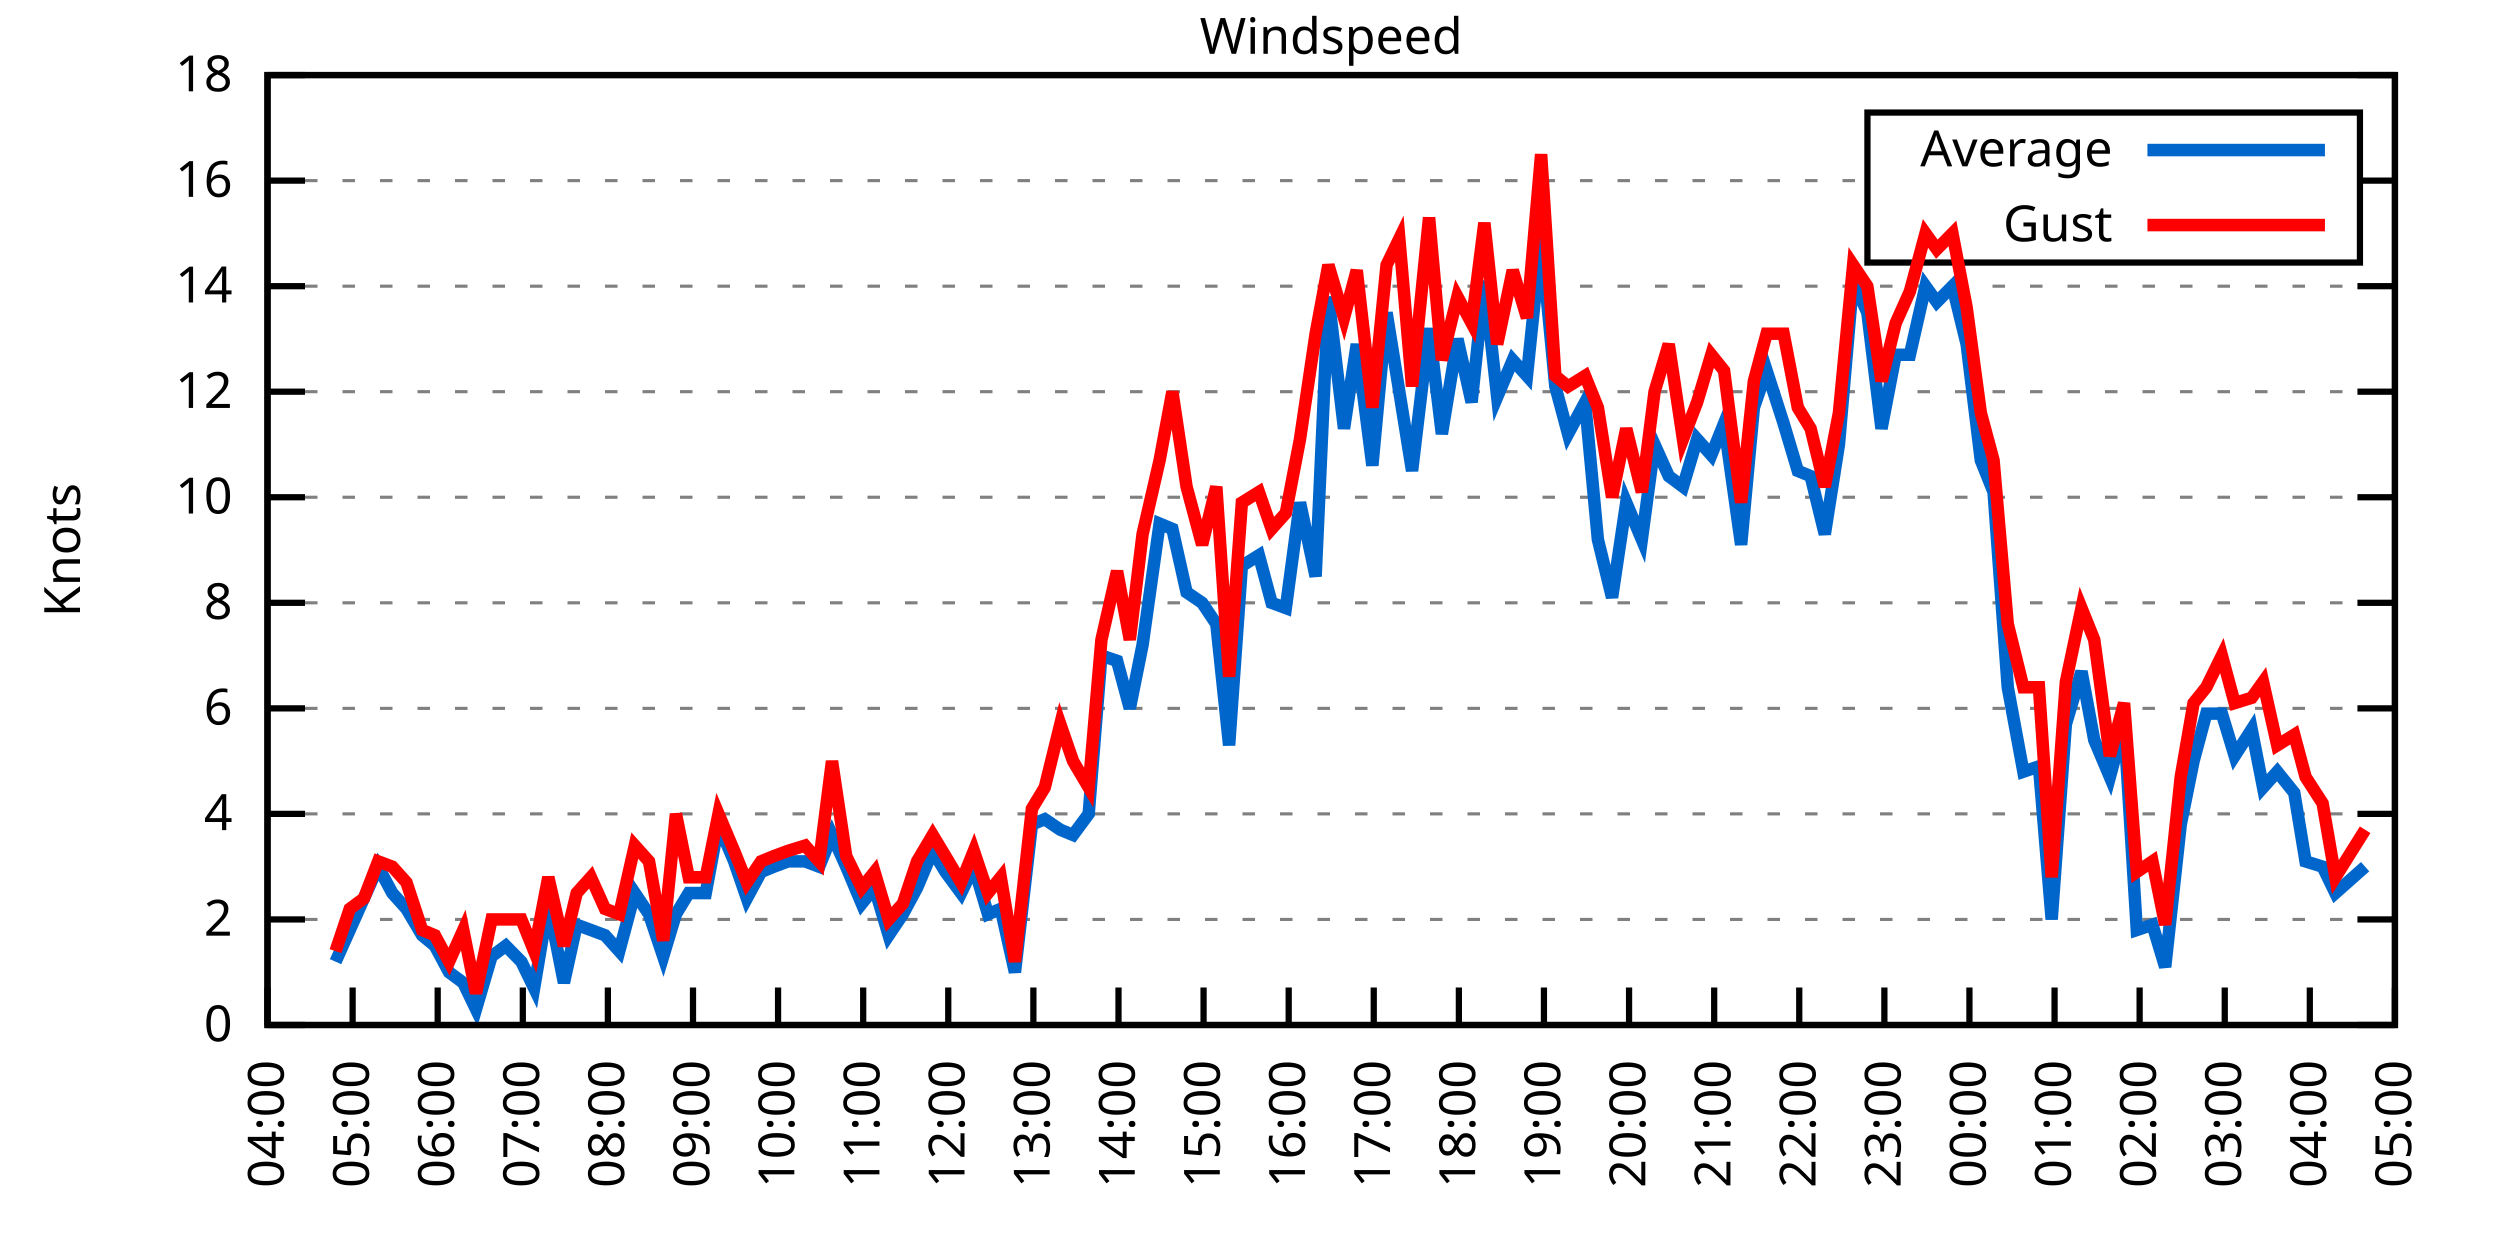
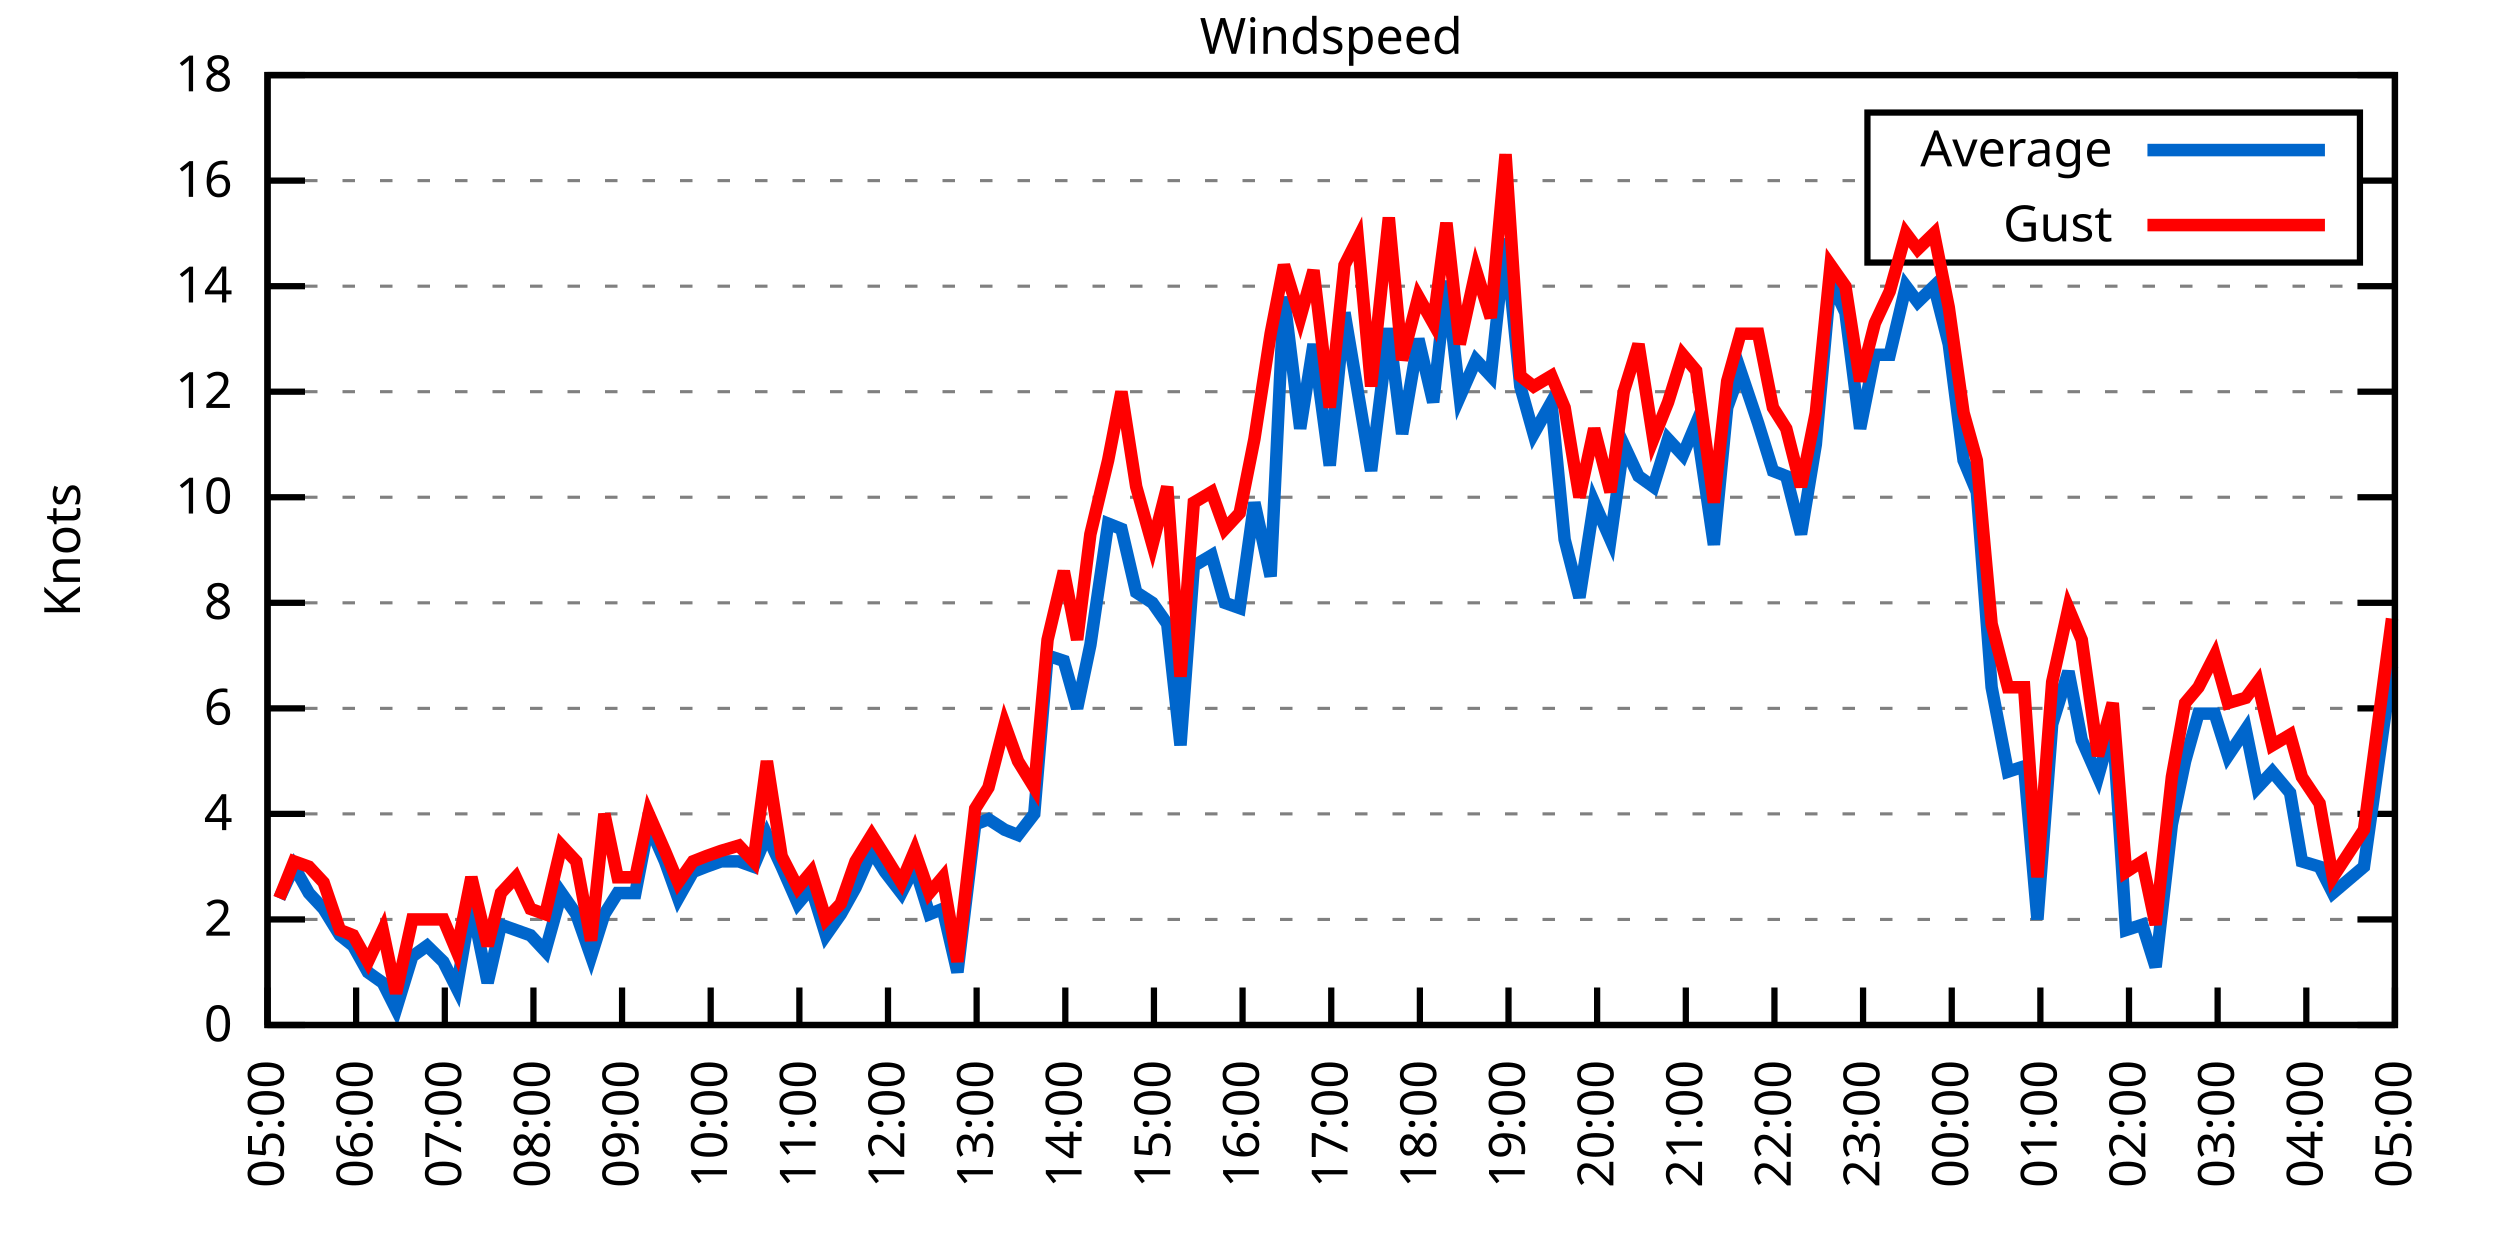
<svg xmlns="http://www.w3.org/2000/svg" xmlns:xlink="http://www.w3.org/1999/xlink" width="400" height="200" viewBox="0 0 400 200">
  <g id="gnuplot_canvas">
    <rect x="0" y="0" width="400" height="200" fill="none" />
    <defs>
      <circle id="gpDot" r="0.5" stroke-width="0.5" stroke="currentColor" />
      <path id="gpPt0" stroke-width="0.333" stroke="currentColor" d="M-1,0 h2 M0,-1 v2" />
      <path id="gpPt1" stroke-width="0.333" stroke="currentColor" d="M-1,-1 L1,1 M1,-1 L-1,1" />
      <path id="gpPt2" stroke-width="0.333" stroke="currentColor" d="M-1,0 L1,0 M0,-1 L0,1 M-1,-1 L1,1 M-1,1 L1,-1" />
      <rect id="gpPt3" stroke-width="0.333" stroke="currentColor" x="-1" y="-1" width="2" height="2" />
      <rect id="gpPt4" stroke-width="0.333" stroke="currentColor" fill="currentColor" x="-1" y="-1" width="2" height="2" />
      <circle id="gpPt5" stroke-width="0.333" stroke="currentColor" cx="0" cy="0" r="1" />
      <use xlink:href="#gpPt5" id="gpPt6" fill="currentColor" stroke="none" />
      <path id="gpPt7" stroke-width="0.333" stroke="currentColor" d="M0,-1.33 L-1.33,0.67 L1.33,0.67 z" />
      <use xlink:href="#gpPt7" id="gpPt8" fill="currentColor" stroke="none" />
      <use xlink:href="#gpPt7" id="gpPt9" stroke="currentColor" transform="rotate(180)" />
      <use xlink:href="#gpPt9" id="gpPt10" fill="currentColor" stroke="none" />
      <use xlink:href="#gpPt3" id="gpPt11" stroke="currentColor" transform="rotate(45)" />
      <use xlink:href="#gpPt11" id="gpPt12" fill="currentColor" stroke="none" />
      <path id="gpPt13" stroke-width="0.333" stroke="currentColor" d="M0,1.330 L1.265,0.411 L0.782,-1.067 L-0.782,-1.076 L-1.265,0.411 z" />
      <use xlink:href="#gpPt13" id="gpPt14" fill="currentColor" stroke="none" />
      <filter id="textbox" filterUnits="objectBoundingBox" x="0" y="0" height="1" width="1">
        <feFlood flood-color="white" flood-opacity="1" result="bgnd" />
        <feComposite in="SourceGraphic" in2="bgnd" operator="atop" />
      </filter>
      <filter id="greybox" filterUnits="objectBoundingBox" x="0" y="0" height="1" width="1">
        <feFlood flood-color="lightgrey" flood-opacity="1" result="grey" />
        <feComposite in="SourceGraphic" in2="grey" operator="atop" />
      </filter>
    </defs>
    <g fill="none" color="white" stroke="currentColor" stroke-width="1.00" stroke-linecap="butt" stroke-linejoin="miter">
</g>
    <g fill="none" color="black" stroke="currentColor" stroke-width="1.00" stroke-linecap="butt" stroke-linejoin="miter">
      <g stroke="none" shape-rendering="crispEdges">
        <polygon fill="rgb(255, 255, 255)" points="42.80,164.00 383.18,164.00 383.18,12.02 42.80,12.02 " />
      </g>
    </g>
    <g fill="none" color="black" stroke="currentColor" stroke-width="1.00" stroke-linecap="butt" stroke-linejoin="miter">
</g>
    <g fill="none" color="black" stroke="black" stroke-width="0.50" stroke-linecap="butt" stroke-linejoin="miter">
</g>
    <g fill="none" color="gray" stroke="currentColor" stroke-width="0.50" stroke-linecap="butt" stroke-linejoin="miter">
      <path stroke="gray" stroke-dasharray="2,4" class="gridline" d="M42.80,164.00 L383.19,164.00  " />
    </g>
    <g fill="none" color="gray" stroke="gray" stroke-width="1.00" stroke-linecap="butt" stroke-linejoin="miter">
</g>
    <g fill="none" color="black" stroke="currentColor" stroke-width="1.00" stroke-linecap="butt" stroke-linejoin="miter">
      <path stroke="black" d="M42.80,164.00 L48.80,164.00 M383.19,164.00 L377.19,164.00  " />
      <g transform="translate(37.20,166.60)" stroke="none" fill="black" font-family="Sans" font-size="8.00" text-anchor="end">
        <text>
          <tspan font-family="Sans"> 0</tspan>
        </text>
      </g>
    </g>
    <g fill="none" color="black" stroke="currentColor" stroke-width="1.00" stroke-linecap="butt" stroke-linejoin="miter">
</g>
    <g fill="none" color="black" stroke="black" stroke-width="0.50" stroke-linecap="butt" stroke-linejoin="miter">
</g>
    <g fill="none" color="gray" stroke="currentColor" stroke-width="0.50" stroke-linecap="butt" stroke-linejoin="miter">
      <path stroke="gray" stroke-dasharray="2,4" class="gridline" d="M42.80,147.11 L383.19,147.11  " />
    </g>
    <g fill="none" color="gray" stroke="gray" stroke-width="1.00" stroke-linecap="butt" stroke-linejoin="miter">
</g>
    <g fill="none" color="black" stroke="currentColor" stroke-width="1.00" stroke-linecap="butt" stroke-linejoin="miter">
      <path stroke="black" d="M42.80,147.11 L48.80,147.11 M383.19,147.11 L377.19,147.11  " />
      <g transform="translate(37.20,149.71)" stroke="none" fill="black" font-family="Sans" font-size="8.00" text-anchor="end">
        <text>
          <tspan font-family="Sans"> 2</tspan>
        </text>
      </g>
    </g>
    <g fill="none" color="black" stroke="currentColor" stroke-width="1.00" stroke-linecap="butt" stroke-linejoin="miter">
</g>
    <g fill="none" color="black" stroke="black" stroke-width="0.50" stroke-linecap="butt" stroke-linejoin="miter">
</g>
    <g fill="none" color="gray" stroke="currentColor" stroke-width="0.50" stroke-linecap="butt" stroke-linejoin="miter">
      <path stroke="gray" stroke-dasharray="2,4" class="gridline" d="M42.80,130.22 L383.19,130.22  " />
    </g>
    <g fill="none" color="gray" stroke="gray" stroke-width="1.00" stroke-linecap="butt" stroke-linejoin="miter">
</g>
    <g fill="none" color="black" stroke="currentColor" stroke-width="1.00" stroke-linecap="butt" stroke-linejoin="miter">
      <path stroke="black" d="M42.80,130.22 L48.80,130.22 M383.19,130.22 L377.19,130.22  " />
      <g transform="translate(37.20,132.82)" stroke="none" fill="black" font-family="Sans" font-size="8.00" text-anchor="end">
        <text>
          <tspan font-family="Sans"> 4</tspan>
        </text>
      </g>
    </g>
    <g fill="none" color="black" stroke="currentColor" stroke-width="1.00" stroke-linecap="butt" stroke-linejoin="miter">
</g>
    <g fill="none" color="black" stroke="black" stroke-width="0.50" stroke-linecap="butt" stroke-linejoin="miter">
</g>
    <g fill="none" color="gray" stroke="currentColor" stroke-width="0.50" stroke-linecap="butt" stroke-linejoin="miter">
      <path stroke="gray" stroke-dasharray="2,4" class="gridline" d="M42.80,113.34 L383.19,113.34  " />
    </g>
    <g fill="none" color="gray" stroke="gray" stroke-width="1.00" stroke-linecap="butt" stroke-linejoin="miter">
</g>
    <g fill="none" color="black" stroke="currentColor" stroke-width="1.00" stroke-linecap="butt" stroke-linejoin="miter">
      <path stroke="black" d="M42.80,113.34 L48.80,113.34 M383.19,113.34 L377.19,113.34  " />
      <g transform="translate(37.20,115.94)" stroke="none" fill="black" font-family="Sans" font-size="8.00" text-anchor="end">
        <text>
          <tspan font-family="Sans"> 6</tspan>
        </text>
      </g>
    </g>
    <g fill="none" color="black" stroke="currentColor" stroke-width="1.00" stroke-linecap="butt" stroke-linejoin="miter">
</g>
    <g fill="none" color="black" stroke="black" stroke-width="0.50" stroke-linecap="butt" stroke-linejoin="miter">
</g>
    <g fill="none" color="gray" stroke="currentColor" stroke-width="0.50" stroke-linecap="butt" stroke-linejoin="miter">
      <path stroke="gray" stroke-dasharray="2,4" class="gridline" d="M42.80,96.45 L383.19,96.45  " />
    </g>
    <g fill="none" color="gray" stroke="gray" stroke-width="1.00" stroke-linecap="butt" stroke-linejoin="miter">
</g>
    <g fill="none" color="black" stroke="currentColor" stroke-width="1.00" stroke-linecap="butt" stroke-linejoin="miter">
      <path stroke="black" d="M42.80,96.45 L48.80,96.45 M383.19,96.45 L377.19,96.45  " />
      <g transform="translate(37.20,99.05)" stroke="none" fill="black" font-family="Sans" font-size="8.00" text-anchor="end">
        <text>
          <tspan font-family="Sans"> 8</tspan>
        </text>
      </g>
    </g>
    <g fill="none" color="black" stroke="currentColor" stroke-width="1.00" stroke-linecap="butt" stroke-linejoin="miter">
</g>
    <g fill="none" color="black" stroke="black" stroke-width="0.50" stroke-linecap="butt" stroke-linejoin="miter">
</g>
    <g fill="none" color="gray" stroke="currentColor" stroke-width="0.50" stroke-linecap="butt" stroke-linejoin="miter">
      <path stroke="gray" stroke-dasharray="2,4" class="gridline" d="M42.80,79.56 L383.19,79.56  " />
    </g>
    <g fill="none" color="gray" stroke="gray" stroke-width="1.00" stroke-linecap="butt" stroke-linejoin="miter">
</g>
    <g fill="none" color="black" stroke="currentColor" stroke-width="1.00" stroke-linecap="butt" stroke-linejoin="miter">
      <path stroke="black" d="M42.80,79.56 L48.80,79.56 M383.19,79.56 L377.19,79.56  " />
      <g transform="translate(37.20,82.16)" stroke="none" fill="black" font-family="Sans" font-size="8.00" text-anchor="end">
        <text>
          <tspan font-family="Sans"> 10</tspan>
        </text>
      </g>
    </g>
    <g fill="none" color="black" stroke="currentColor" stroke-width="1.00" stroke-linecap="butt" stroke-linejoin="miter">
</g>
    <g fill="none" color="black" stroke="black" stroke-width="0.50" stroke-linecap="butt" stroke-linejoin="miter">
</g>
    <g fill="none" color="gray" stroke="currentColor" stroke-width="0.50" stroke-linecap="butt" stroke-linejoin="miter">
      <path stroke="gray" stroke-dasharray="2,4" class="gridline" d="M42.80,62.67 L383.19,62.67  " />
    </g>
    <g fill="none" color="gray" stroke="gray" stroke-width="1.00" stroke-linecap="butt" stroke-linejoin="miter">
</g>
    <g fill="none" color="black" stroke="currentColor" stroke-width="1.00" stroke-linecap="butt" stroke-linejoin="miter">
      <path stroke="black" d="M42.80,62.67 L48.80,62.67 M383.19,62.67 L377.19,62.67  " />
      <g transform="translate(37.20,65.27)" stroke="none" fill="black" font-family="Sans" font-size="8.00" text-anchor="end">
        <text>
          <tspan font-family="Sans"> 12</tspan>
        </text>
      </g>
    </g>
    <g fill="none" color="black" stroke="currentColor" stroke-width="1.00" stroke-linecap="butt" stroke-linejoin="miter">
</g>
    <g fill="none" color="black" stroke="black" stroke-width="0.50" stroke-linecap="butt" stroke-linejoin="miter">
</g>
    <g fill="none" color="gray" stroke="currentColor" stroke-width="0.50" stroke-linecap="butt" stroke-linejoin="miter">
      <path stroke="gray" stroke-dasharray="2,4" class="gridline" d="M42.80,45.79 L383.19,45.79  " />
    </g>
    <g fill="none" color="gray" stroke="gray" stroke-width="1.00" stroke-linecap="butt" stroke-linejoin="miter">
</g>
    <g fill="none" color="black" stroke="currentColor" stroke-width="1.00" stroke-linecap="butt" stroke-linejoin="miter">
      <path stroke="black" d="M42.80,45.79 L48.80,45.79 M383.19,45.79 L377.19,45.79  " />
      <g transform="translate(37.20,48.39)" stroke="none" fill="black" font-family="Sans" font-size="8.00" text-anchor="end">
        <text>
          <tspan font-family="Sans"> 14</tspan>
        </text>
      </g>
    </g>
    <g fill="none" color="black" stroke="currentColor" stroke-width="1.00" stroke-linecap="butt" stroke-linejoin="miter">
</g>
    <g fill="none" color="black" stroke="black" stroke-width="0.50" stroke-linecap="butt" stroke-linejoin="miter">
</g>
    <g fill="none" color="gray" stroke="currentColor" stroke-width="0.50" stroke-linecap="butt" stroke-linejoin="miter">
      <path stroke="gray" stroke-dasharray="2,4" class="gridline" d="M42.80,28.90 L298.79,28.90 M377.59,28.90 L383.19,28.90  " />
    </g>
    <g fill="none" color="gray" stroke="gray" stroke-width="1.00" stroke-linecap="butt" stroke-linejoin="miter">
</g>
    <g fill="none" color="black" stroke="currentColor" stroke-width="1.00" stroke-linecap="butt" stroke-linejoin="miter">
      <path stroke="black" d="M42.80,28.90 L48.80,28.90 M383.19,28.90 L377.19,28.90  " />
      <g transform="translate(37.20,31.50)" stroke="none" fill="black" font-family="Sans" font-size="8.00" text-anchor="end">
        <text>
          <tspan font-family="Sans"> 16</tspan>
        </text>
      </g>
    </g>
    <g fill="none" color="black" stroke="currentColor" stroke-width="1.00" stroke-linecap="butt" stroke-linejoin="miter">
</g>
    <g fill="none" color="black" stroke="black" stroke-width="0.50" stroke-linecap="butt" stroke-linejoin="miter">
</g>
    <g fill="none" color="gray" stroke="currentColor" stroke-width="0.50" stroke-linecap="butt" stroke-linejoin="miter">
      <path stroke="gray" stroke-dasharray="2,4" class="gridline" d="M42.80,12.01 L383.19,12.01  " />
    </g>
    <g fill="none" color="gray" stroke="gray" stroke-width="1.00" stroke-linecap="butt" stroke-linejoin="miter">
</g>
    <g fill="none" color="black" stroke="currentColor" stroke-width="1.00" stroke-linecap="butt" stroke-linejoin="miter">
      <path stroke="black" d="M42.80,12.01 L48.80,12.01 M383.19,12.01 L377.19,12.01  " />
      <g transform="translate(37.20,14.61)" stroke="none" fill="black" font-family="Sans" font-size="8.00" text-anchor="end">
        <text>
          <tspan font-family="Sans"> 18</tspan>
        </text>
      </g>
    </g>
    <g fill="none" color="black" stroke="currentColor" stroke-width="1.00" stroke-linecap="butt" stroke-linejoin="miter">
      <path stroke="black" d="M42.80,164.00 L42.80,158.00  " />
      <g transform="translate(45.40,169.60) rotate(270.00)" stroke="none" fill="black" font-family="Sans" font-size="8.00" text-anchor="end">
        <text>
-           <tspan font-family="Sans">04:00</tspan>
-         </text>
-       </g>
-     </g>
-     <g fill="none" color="black" stroke="currentColor" stroke-width="1.00" stroke-linecap="butt" stroke-linejoin="miter">
-       <path stroke="black" d="M56.42,164.00 L56.42,158.00  " />
-       <g transform="translate(59.02,169.60) rotate(270.00)" stroke="none" fill="black" font-family="Sans" font-size="8.00" text-anchor="end">
-         <text>
          <tspan font-family="Sans">05:00</tspan>
        </text>
      </g>
    </g>
    <g fill="none" color="black" stroke="currentColor" stroke-width="1.00" stroke-linecap="butt" stroke-linejoin="miter">
-       <path stroke="black" d="M70.03,164.00 L70.03,158.00  " />
-       <g transform="translate(72.63,169.60) rotate(270.00)" stroke="none" fill="black" font-family="Sans" font-size="8.00" text-anchor="end">
+       <path stroke="black" d="M56.98,164.00 L56.98,158.00  " />
+       <g transform="translate(59.58,169.60) rotate(270.00)" stroke="none" fill="black" font-family="Sans" font-size="8.00" text-anchor="end">
        <text>
          <tspan font-family="Sans">06:00</tspan>
        </text>
      </g>
    </g>
    <g fill="none" color="black" stroke="currentColor" stroke-width="1.00" stroke-linecap="butt" stroke-linejoin="miter">
-       <path stroke="black" d="M83.65,164.00 L83.65,158.00  " />
-       <g transform="translate(86.25,169.60) rotate(270.00)" stroke="none" fill="black" font-family="Sans" font-size="8.00" text-anchor="end">
+       <path stroke="black" d="M71.17,164.00 L71.17,158.00  " />
+       <g transform="translate(73.77,169.60) rotate(270.00)" stroke="none" fill="black" font-family="Sans" font-size="8.00" text-anchor="end">
        <text>
          <tspan font-family="Sans">07:00</tspan>
        </text>
      </g>
    </g>
    <g fill="none" color="black" stroke="currentColor" stroke-width="1.00" stroke-linecap="butt" stroke-linejoin="miter">
-       <path stroke="black" d="M97.26,164.00 L97.26,158.00  " />
-       <g transform="translate(99.86,169.60) rotate(270.00)" stroke="none" fill="black" font-family="Sans" font-size="8.00" text-anchor="end">
+       <path stroke="black" d="M85.35,164.00 L85.35,158.00  " />
+       <g transform="translate(87.95,169.60) rotate(270.00)" stroke="none" fill="black" font-family="Sans" font-size="8.00" text-anchor="end">
        <text>
          <tspan font-family="Sans">08:00</tspan>
        </text>
      </g>
    </g>
    <g fill="none" color="black" stroke="currentColor" stroke-width="1.00" stroke-linecap="butt" stroke-linejoin="miter">
-       <path stroke="black" d="M110.88,164.00 L110.88,158.00  " />
-       <g transform="translate(113.48,169.60) rotate(270.00)" stroke="none" fill="black" font-family="Sans" font-size="8.00" text-anchor="end">
+       <path stroke="black" d="M99.53,164.00 L99.53,158.00  " />
+       <g transform="translate(102.13,169.60) rotate(270.00)" stroke="none" fill="black" font-family="Sans" font-size="8.00" text-anchor="end">
        <text>
          <tspan font-family="Sans">09:00</tspan>
        </text>
      </g>
    </g>
    <g fill="none" color="black" stroke="currentColor" stroke-width="1.00" stroke-linecap="butt" stroke-linejoin="miter">
-       <path stroke="black" d="M124.49,164.00 L124.49,158.00  " />
-       <g transform="translate(127.09,169.60) rotate(270.00)" stroke="none" fill="black" font-family="Sans" font-size="8.00" text-anchor="end">
+       <path stroke="black" d="M113.71,164.00 L113.71,158.00  " />
+       <g transform="translate(116.31,169.60) rotate(270.00)" stroke="none" fill="black" font-family="Sans" font-size="8.00" text-anchor="end">
        <text>
          <tspan font-family="Sans">10:00</tspan>
        </text>
      </g>
    </g>
    <g fill="none" color="black" stroke="currentColor" stroke-width="1.00" stroke-linecap="butt" stroke-linejoin="miter">
-       <path stroke="black" d="M138.11,164.00 L138.11,158.00  " />
-       <g transform="translate(140.71,169.60) rotate(270.00)" stroke="none" fill="black" font-family="Sans" font-size="8.00" text-anchor="end">
+       <path stroke="black" d="M127.90,164.00 L127.90,158.00  " />
+       <g transform="translate(130.50,169.60) rotate(270.00)" stroke="none" fill="black" font-family="Sans" font-size="8.00" text-anchor="end">
        <text>
          <tspan font-family="Sans">11:00</tspan>
        </text>
      </g>
    </g>
    <g fill="none" color="black" stroke="currentColor" stroke-width="1.00" stroke-linecap="butt" stroke-linejoin="miter">
-       <path stroke="black" d="M151.72,164.00 L151.72,158.00  " />
-       <g transform="translate(154.32,169.60) rotate(270.00)" stroke="none" fill="black" font-family="Sans" font-size="8.00" text-anchor="end">
+       <path stroke="black" d="M142.08,164.00 L142.08,158.00  " />
+       <g transform="translate(144.68,169.60) rotate(270.00)" stroke="none" fill="black" font-family="Sans" font-size="8.00" text-anchor="end">
        <text>
          <tspan font-family="Sans">12:00</tspan>
        </text>
      </g>
    </g>
    <g fill="none" color="black" stroke="currentColor" stroke-width="1.00" stroke-linecap="butt" stroke-linejoin="miter">
-       <path stroke="black" d="M165.34,164.00 L165.34,158.00  " />
-       <g transform="translate(167.94,169.60) rotate(270.00)" stroke="none" fill="black" font-family="Sans" font-size="8.00" text-anchor="end">
+       <path stroke="black" d="M156.26,164.00 L156.26,158.00  " />
+       <g transform="translate(158.86,169.60) rotate(270.00)" stroke="none" fill="black" font-family="Sans" font-size="8.00" text-anchor="end">
        <text>
          <tspan font-family="Sans">13:00</tspan>
        </text>
      </g>
    </g>
    <g fill="none" color="black" stroke="currentColor" stroke-width="1.00" stroke-linecap="butt" stroke-linejoin="miter">
-       <path stroke="black" d="M178.96,164.00 L178.96,158.00  " />
-       <g transform="translate(181.56,169.60) rotate(270.00)" stroke="none" fill="black" font-family="Sans" font-size="8.00" text-anchor="end">
+       <path stroke="black" d="M170.45,164.00 L170.45,158.00  " />
+       <g transform="translate(173.05,169.60) rotate(270.00)" stroke="none" fill="black" font-family="Sans" font-size="8.00" text-anchor="end">
        <text>
          <tspan font-family="Sans">14:00</tspan>
        </text>
      </g>
    </g>
    <g fill="none" color="black" stroke="currentColor" stroke-width="1.00" stroke-linecap="butt" stroke-linejoin="miter">
-       <path stroke="black" d="M192.57,164.00 L192.57,158.00  " />
-       <g transform="translate(195.17,169.60) rotate(270.00)" stroke="none" fill="black" font-family="Sans" font-size="8.00" text-anchor="end">
+       <path stroke="black" d="M184.63,164.00 L184.63,158.00  " />
+       <g transform="translate(187.23,169.60) rotate(270.00)" stroke="none" fill="black" font-family="Sans" font-size="8.00" text-anchor="end">
        <text>
          <tspan font-family="Sans">15:00</tspan>
        </text>
      </g>
    </g>
    <g fill="none" color="black" stroke="currentColor" stroke-width="1.00" stroke-linecap="butt" stroke-linejoin="miter">
-       <path stroke="black" d="M206.19,164.00 L206.19,158.00  " />
-       <g transform="translate(208.79,169.60) rotate(270.00)" stroke="none" fill="black" font-family="Sans" font-size="8.00" text-anchor="end">
+       <path stroke="black" d="M198.81,164.00 L198.81,158.00  " />
+       <g transform="translate(201.41,169.60) rotate(270.00)" stroke="none" fill="black" font-family="Sans" font-size="8.00" text-anchor="end">
        <text>
          <tspan font-family="Sans">16:00</tspan>
        </text>
      </g>
    </g>
    <g fill="none" color="black" stroke="currentColor" stroke-width="1.00" stroke-linecap="butt" stroke-linejoin="miter">
-       <path stroke="black" d="M219.80,164.00 L219.80,158.00  " />
-       <g transform="translate(222.40,169.60) rotate(270.00)" stroke="none" fill="black" font-family="Sans" font-size="8.00" text-anchor="end">
+       <path stroke="black" d="M213.00,164.00 L213.00,158.00  " />
+       <g transform="translate(215.60,169.60) rotate(270.00)" stroke="none" fill="black" font-family="Sans" font-size="8.00" text-anchor="end">
        <text>
          <tspan font-family="Sans">17:00</tspan>
        </text>
      </g>
    </g>
    <g fill="none" color="black" stroke="currentColor" stroke-width="1.00" stroke-linecap="butt" stroke-linejoin="miter">
-       <path stroke="black" d="M233.42,164.00 L233.42,158.00  " />
-       <g transform="translate(236.02,169.60) rotate(270.00)" stroke="none" fill="black" font-family="Sans" font-size="8.00" text-anchor="end">
+       <path stroke="black" d="M227.18,164.00 L227.18,158.00  " />
+       <g transform="translate(229.78,169.60) rotate(270.00)" stroke="none" fill="black" font-family="Sans" font-size="8.00" text-anchor="end">
        <text>
          <tspan font-family="Sans">18:00</tspan>
        </text>
      </g>
    </g>
    <g fill="none" color="black" stroke="currentColor" stroke-width="1.00" stroke-linecap="butt" stroke-linejoin="miter">
-       <path stroke="black" d="M247.03,164.00 L247.03,158.00  " />
-       <g transform="translate(249.63,169.60) rotate(270.00)" stroke="none" fill="black" font-family="Sans" font-size="8.00" text-anchor="end">
+       <path stroke="black" d="M241.36,164.00 L241.36,158.00  " />
+       <g transform="translate(243.96,169.60) rotate(270.00)" stroke="none" fill="black" font-family="Sans" font-size="8.00" text-anchor="end">
        <text>
          <tspan font-family="Sans">19:00</tspan>
        </text>
      </g>
    </g>
    <g fill="none" color="black" stroke="currentColor" stroke-width="1.00" stroke-linecap="butt" stroke-linejoin="miter">
-       <path stroke="black" d="M260.65,164.00 L260.65,158.00  " />
-       <g transform="translate(263.25,169.60) rotate(270.00)" stroke="none" fill="black" font-family="Sans" font-size="8.00" text-anchor="end">
+       <path stroke="black" d="M255.54,164.00 L255.54,158.00  " />
+       <g transform="translate(258.14,169.60) rotate(270.00)" stroke="none" fill="black" font-family="Sans" font-size="8.00" text-anchor="end">
        <text>
          <tspan font-family="Sans">20:00</tspan>
        </text>
      </g>
    </g>
    <g fill="none" color="black" stroke="currentColor" stroke-width="1.00" stroke-linecap="butt" stroke-linejoin="miter">
-       <path stroke="black" d="M274.27,164.00 L274.27,158.00  " />
-       <g transform="translate(276.87,169.60) rotate(270.00)" stroke="none" fill="black" font-family="Sans" font-size="8.00" text-anchor="end">
+       <path stroke="black" d="M269.73,164.00 L269.73,158.00  " />
+       <g transform="translate(272.33,169.60) rotate(270.00)" stroke="none" fill="black" font-family="Sans" font-size="8.00" text-anchor="end">
        <text>
          <tspan font-family="Sans">21:00</tspan>
        </text>
      </g>
    </g>
    <g fill="none" color="black" stroke="currentColor" stroke-width="1.00" stroke-linecap="butt" stroke-linejoin="miter">
-       <path stroke="black" d="M287.88,164.00 L287.88,158.00  " />
-       <g transform="translate(290.48,169.60) rotate(270.00)" stroke="none" fill="black" font-family="Sans" font-size="8.00" text-anchor="end">
+       <path stroke="black" d="M283.91,164.00 L283.91,158.00  " />
+       <g transform="translate(286.51,169.60) rotate(270.00)" stroke="none" fill="black" font-family="Sans" font-size="8.00" text-anchor="end">
        <text>
          <tspan font-family="Sans">22:00</tspan>
        </text>
      </g>
    </g>
    <g fill="none" color="black" stroke="currentColor" stroke-width="1.00" stroke-linecap="butt" stroke-linejoin="miter">
-       <path stroke="black" d="M301.50,164.00 L301.50,158.00  " />
-       <g transform="translate(304.10,169.60) rotate(270.00)" stroke="none" fill="black" font-family="Sans" font-size="8.00" text-anchor="end">
+       <path stroke="black" d="M298.09,164.00 L298.09,158.00  " />
+       <g transform="translate(300.69,169.60) rotate(270.00)" stroke="none" fill="black" font-family="Sans" font-size="8.00" text-anchor="end">
        <text>
          <tspan font-family="Sans">23:00</tspan>
        </text>
      </g>
    </g>
    <g fill="none" color="black" stroke="currentColor" stroke-width="1.00" stroke-linecap="butt" stroke-linejoin="miter">
-       <path stroke="black" d="M315.11,164.00 L315.11,158.00  " />
-       <g transform="translate(317.71,169.60) rotate(270.00)" stroke="none" fill="black" font-family="Sans" font-size="8.00" text-anchor="end">
+       <path stroke="black" d="M312.28,164.00 L312.28,158.00  " />
+       <g transform="translate(314.88,169.60) rotate(270.00)" stroke="none" fill="black" font-family="Sans" font-size="8.00" text-anchor="end">
        <text>
          <tspan font-family="Sans">00:00</tspan>
        </text>
      </g>
    </g>
    <g fill="none" color="black" stroke="currentColor" stroke-width="1.00" stroke-linecap="butt" stroke-linejoin="miter">
-       <path stroke="black" d="M328.73,164.00 L328.73,158.00  " />
-       <g transform="translate(331.33,169.60) rotate(270.00)" stroke="none" fill="black" font-family="Sans" font-size="8.00" text-anchor="end">
+       <path stroke="black" d="M326.46,164.00 L326.46,158.00  " />
+       <g transform="translate(329.06,169.60) rotate(270.00)" stroke="none" fill="black" font-family="Sans" font-size="8.00" text-anchor="end">
        <text>
          <tspan font-family="Sans">01:00</tspan>
        </text>
      </g>
    </g>
    <g fill="none" color="black" stroke="currentColor" stroke-width="1.00" stroke-linecap="butt" stroke-linejoin="miter">
-       <path stroke="black" d="M342.34,164.00 L342.34,158.00  " />
-       <g transform="translate(344.94,169.60) rotate(270.00)" stroke="none" fill="black" font-family="Sans" font-size="8.00" text-anchor="end">
+       <path stroke="black" d="M340.64,164.00 L340.64,158.00  " />
+       <g transform="translate(343.24,169.60) rotate(270.00)" stroke="none" fill="black" font-family="Sans" font-size="8.00" text-anchor="end">
        <text>
          <tspan font-family="Sans">02:00</tspan>
        </text>
      </g>
    </g>
    <g fill="none" color="black" stroke="currentColor" stroke-width="1.00" stroke-linecap="butt" stroke-linejoin="miter">
-       <path stroke="black" d="M355.96,164.00 L355.96,158.00  " />
-       <g transform="translate(358.56,169.60) rotate(270.00)" stroke="none" fill="black" font-family="Sans" font-size="8.00" text-anchor="end">
+       <path stroke="black" d="M354.82,164.00 L354.82,158.00  " />
+       <g transform="translate(357.42,169.60) rotate(270.00)" stroke="none" fill="black" font-family="Sans" font-size="8.00" text-anchor="end">
        <text>
          <tspan font-family="Sans">03:00</tspan>
        </text>
      </g>
    </g>
    <g fill="none" color="black" stroke="currentColor" stroke-width="1.00" stroke-linecap="butt" stroke-linejoin="miter">
-       <path stroke="black" d="M369.57,164.00 L369.57,158.00  " />
-       <g transform="translate(372.17,169.60) rotate(270.00)" stroke="none" fill="black" font-family="Sans" font-size="8.00" text-anchor="end">
+       <path stroke="black" d="M369.01,164.00 L369.01,158.00  " />
+       <g transform="translate(371.61,169.60) rotate(270.00)" stroke="none" fill="black" font-family="Sans" font-size="8.00" text-anchor="end">
        <text>
          <tspan font-family="Sans">04:00</tspan>
        </text>
      </g>
    </g>
    <g fill="none" color="black" stroke="currentColor" stroke-width="1.00" stroke-linecap="butt" stroke-linejoin="miter">
      <path stroke="black" d="M383.19,164.00 L383.19,158.00  " />
      <g transform="translate(385.79,169.60) rotate(270.00)" stroke="none" fill="black" font-family="Sans" font-size="8.00" text-anchor="end">
        <text>
          <tspan font-family="Sans">05:00</tspan>
        </text>
      </g>
    </g>
    <g fill="none" color="black" stroke="currentColor" stroke-width="1.00" stroke-linecap="butt" stroke-linejoin="miter">
</g>
    <g fill="none" color="black" stroke="currentColor" stroke-width="1.00" stroke-linecap="butt" stroke-linejoin="miter">
      <path stroke="black" d="M42.80,12.01 L42.80,164.00 L383.19,164.00 L383.19,12.01 L42.80,12.01 Z  " />
    </g>
    <g fill="none" color="black" stroke="currentColor" stroke-width="1.00" stroke-linecap="butt" stroke-linejoin="miter">
</g>
    <g fill="none" color="black" stroke="currentColor" stroke-width="1.00" stroke-linecap="butt" stroke-linejoin="miter">
      <path stroke="black" d="M298.79,42.01 L298.79,18.01 L377.59,18.01 L377.59,42.01 L298.79,42.01 Z  " />
    </g>
    <g id="Windspeed_plot_1">
      <g fill="none" color="white" stroke="black" stroke-width="2.00" stroke-linecap="butt" stroke-linejoin="miter">
</g>
      <g fill="none" color="black" stroke="currentColor" stroke-width="2.00" stroke-linecap="butt" stroke-linejoin="miter">
        <g transform="translate(337.99,26.61)" stroke="none" fill="black" font-family="Sans" font-size="8.00" text-anchor="end">
          <text>
            <tspan font-family="Sans">Average</tspan>
          </text>
        </g>
      </g>
      <g fill="none" color="black" stroke="currentColor" stroke-width="2.00" stroke-linecap="butt" stroke-linejoin="miter">
-         <path stroke="rgb(  0, 102, 204)" d="M343.59,24.01 L371.99,24.01 M53.69,153.87 L55.96,148.80 L58.23,143.73 L60.50,138.67 L62.77,142.89 L65.04,145.42   L67.54,149.65 L69.58,151.33 L71.85,155.56 L74.12,157.24 L76.16,161.47 L78.65,153.02 L80.92,151.33 L83.42,153.87   L85.46,158.09 L87.73,144.58 L90.23,157.24 L92.27,147.96 L94.54,148.80 L96.81,149.65 L99.08,152.18 L101.57,142.89   L103.84,146.27 L106.11,153.02 L108.15,146.27 L110.20,142.89 L112.92,142.89 L114.96,131.91 L117.46,137.82 L119.50,143.73   L121.77,139.51 L123.81,138.67 L126.08,137.82 L128.81,137.82 L131.07,138.67 L133.12,133.60 L135.39,138.67 L137.88,144.58   L139.92,142.05 L142.19,149.65 L144.46,146.27 L146.73,142.05 L149.23,136.14 L151.27,139.51 L153.77,142.89 L155.81,138.67   L158.08,146.27 L160.12,145.42 L162.39,155.56 L165.11,131.91 L167.16,131.07 L169.65,132.76 L171.69,133.60 L174.19,130.22   L176.23,104.89 L178.73,105.74 L180.77,113.34 L182.81,103.20 L185.54,83.78 L187.58,84.63 L189.85,94.76 L192.34,96.45   L194.61,99.83 L196.66,119.25 L198.70,90.54 L201.42,88.85 L203.46,96.45 L205.73,97.29 L208.00,80.41 L210.50,92.23   L212.54,47.47 L215.04,68.58 L217.08,55.07 L219.58,74.49 L221.85,50.01 L223.89,62.67 L225.93,75.34 L228.65,52.54   L230.70,69.43 L233.19,54.23 L235.46,64.36 L237.50,44.94 L239.55,63.52 L242.04,57.61 L244.31,60.14 L246.58,38.19   L248.85,61.83 L250.89,69.43 L253.61,64.36 L255.66,86.32 L257.93,95.60 L260.20,80.41 L262.69,86.32 L264.73,71.12   L267.00,76.18 L269.27,77.87 L271.54,70.27 L273.81,72.81 L275.85,67.74 L278.58,87.16 L280.62,65.21 L282.66,59.30   L285.38,67.74 L287.65,75.34 L289.70,76.18 L291.97,85.47 L294.23,71.12 L296.50,44.94 L298.77,50.01 L301.04,68.58   L303.31,56.76 L305.58,56.76 L308.08,45.79 L309.89,48.32 L312.39,45.79 L314.66,55.07 L316.93,73.65 L318.97,78.72   L321.24,109.96 L323.74,123.47 L326.23,122.62 L328.27,147.11 L330.54,115.87 L333.04,107.43 L335.08,118.40 L337.58,124.31   L339.85,115.87 L341.89,148.80 L344.39,147.96 L346.43,154.71 L348.92,131.91 L350.97,121.78 L353.01,114.18 L355.50,114.18   L357.55,120.94 L360.27,116.71 L362.09,126.00 L364.36,123.47 L367.08,126.85 L368.89,137.82 L371.62,138.67 L373.66,142.89   L378.42,138.67  " />
+         <path stroke="rgb(  0, 102, 204)" d="M343.59,24.01 L371.99,24.01 M44.69,143.73 L47.05,138.67 L49.42,142.89 L51.78,145.42 L54.38,149.65 L56.51,151.33   L58.87,155.56 L61.24,157.24 L63.37,161.47 L65.97,153.02 L68.33,151.33 L70.93,153.87 L73.06,158.09 L75.42,144.58   L78.02,157.24 L80.15,147.96 L82.51,148.80 L84.88,149.65 L87.24,152.18 L89.84,142.89 L92.20,146.27 L94.57,153.02   L96.70,146.27 L98.82,142.89 L101.66,142.89 L103.79,131.91 L106.39,137.82 L108.51,143.73 L110.88,139.51 L113.01,138.67   L115.37,137.82 L118.21,137.82 L120.57,138.67 L122.70,133.60 L125.06,138.67 L127.66,144.58 L129.79,142.05 L132.15,149.65   L134.52,146.27 L136.88,142.05 L139.48,136.14 L141.61,139.51 L144.21,142.89 L146.34,138.67 L148.70,146.27 L150.83,145.42   L153.19,155.56 L156.03,131.91 L158.15,131.07 L160.75,132.76 L162.88,133.60 L165.48,130.22 L167.61,104.89 L170.21,105.74   L172.34,113.34 L174.46,103.20 L177.30,83.78 L179.43,84.63 L181.79,94.76 L184.39,96.45 L186.76,99.83 L188.88,119.25   L191.01,90.54 L193.85,88.85 L195.98,96.45 L198.34,97.29 L200.70,80.41 L203.30,92.23 L205.43,47.47 L208.03,68.58   L210.16,55.07 L212.76,74.49 L215.12,50.01 L217.25,62.67 L219.38,75.34 L222.21,52.54 L224.34,69.43 L226.94,54.23   L229.31,64.36 L231.43,44.94 L233.56,63.52 L236.16,57.61 L238.52,60.14 L240.89,38.19 L243.25,61.83 L245.38,69.43   L248.22,64.36 L250.34,86.32 L252.71,95.60 L255.07,80.41 L257.67,86.32 L259.80,71.12 L262.16,76.18 L264.53,77.87   L266.89,70.27 L269.25,72.81 L271.38,67.74 L274.22,87.16 L276.35,65.21 L278.47,59.30 L281.31,67.74 L283.67,75.34   L285.80,76.18 L288.16,85.47 L290.53,71.12 L292.89,44.94 L295.26,50.01 L297.62,68.58 L299.98,56.76 L302.35,56.76   L304.95,45.79 L306.84,48.32 L309.44,45.79 L311.80,55.07 L314.17,73.65 L316.29,78.72 L318.66,109.96 L321.26,123.47   L323.86,122.62 L325.99,147.11 L328.35,115.87 L330.95,107.43 L333.08,118.40 L335.68,124.31 L338.04,115.87 L340.17,148.80   L342.77,147.96 L344.90,154.71 L347.50,131.91 L349.62,121.78 L351.75,114.18 L354.35,114.18 L356.48,120.94 L359.32,116.71   L361.21,126.00 L363.57,123.47 L366.41,126.85 L368.30,137.82 L371.13,138.67 L373.26,142.89 L378.23,138.67 L382.72,106.58    " />
      </g>
    </g>
    <g id="Windspeed_plot_2">
      <g fill="none" color="black" stroke="currentColor" stroke-width="2.00" stroke-linecap="butt" stroke-linejoin="miter">
        <g transform="translate(337.99,38.61)" stroke="none" fill="black" font-family="Sans" font-size="8.00" text-anchor="end">
          <text>
            <tspan font-family="Sans">Gust</tspan>
          </text>
        </g>
      </g>
      <g fill="none" color="black" stroke="currentColor" stroke-width="2.00" stroke-linecap="butt" stroke-linejoin="miter">
-         <path stroke="rgb(255,   0,   0)" d="M343.59,36.01 L371.99,36.01 M53.69,152.18 L55.96,145.42 L58.23,143.73 L60.50,137.82 L62.77,138.67 L65.04,141.20   L67.54,148.80 L69.58,149.65 L71.85,153.87 L74.12,148.80 L76.16,158.93 L78.65,147.11 L80.92,147.11 L83.42,147.11   L85.46,152.18 L87.73,140.36 L90.23,151.33 L92.27,142.89 L94.54,140.36 L96.81,145.42 L99.08,146.27 L101.57,135.29   L103.84,137.82 L106.11,150.49 L108.15,130.22 L110.20,140.36 L112.92,140.36 L114.96,130.22 L117.46,136.14 L119.50,141.20   L121.77,137.82 L123.81,136.98 L126.08,136.14 L128.81,135.29 L131.07,137.82 L133.12,121.78 L135.39,136.98 L137.88,142.05   L139.92,139.51 L142.19,147.11 L144.46,144.58 L146.73,137.82 L149.23,133.60 L151.27,136.98 L153.77,141.20 L155.81,136.14   L158.08,142.89 L160.12,140.36 L162.39,153.87 L165.11,129.38 L167.16,126.00 L169.65,115.87 L171.69,121.78 L174.19,126.00   L176.23,102.36 L178.73,91.38 L180.77,102.36 L182.81,85.47 L185.54,73.65 L187.58,62.67 L189.85,77.87 L192.34,87.16   L194.61,77.87 L196.66,108.27 L198.70,80.41 L201.42,78.72 L203.46,84.63 L205.73,82.09 L208.00,70.27 L210.50,53.39   L212.54,42.41 L215.04,50.85 L217.08,43.25 L219.58,65.21 L221.85,42.41 L223.89,38.19 L225.93,61.83 L228.65,34.81   L230.70,57.61 L233.19,47.47 L235.46,51.70 L237.50,35.65 L239.55,55.07 L242.04,43.25 L244.31,50.85 L246.58,24.68   L248.85,60.14 L250.89,61.83 L253.61,60.14 L255.66,65.21 L257.93,79.56 L260.20,68.58 L262.69,78.72 L264.73,62.67   L267.00,55.07 L269.27,70.27 L271.54,64.36 L273.81,56.76 L275.85,59.30 L278.58,80.41 L280.62,60.98 L282.66,53.39   L285.38,53.39 L287.65,65.21 L289.70,68.58 L291.97,77.87 L294.23,66.05 L296.50,42.41 L298.77,45.79 L301.04,60.98   L303.31,51.70 L305.58,46.63 L308.08,37.34 L309.89,39.87 L312.39,37.34 L314.66,49.16 L316.93,66.05 L318.97,73.65   L321.24,99.83 L323.74,109.96 L326.23,109.96 L328.27,140.36 L330.54,109.11 L333.04,97.29 L335.08,102.36 L337.58,120.94   L339.85,112.49 L341.89,139.51 L344.39,137.82 L346.43,147.96 L348.92,124.31 L350.97,112.49 L353.01,109.96 L355.50,104.89   L357.55,112.49 L360.27,111.65 L362.09,109.11 L364.36,119.25 L367.08,117.56 L368.89,124.31 L371.62,128.54 L373.66,140.36   L378.42,132.76  " />
+         <path stroke="rgb(255,   0,   0)" d="M343.59,36.01 L371.99,36.01 M44.69,143.73 L47.05,137.82 L49.42,138.67 L51.78,141.20 L54.38,148.80 L56.51,149.65   L58.87,153.87 L61.24,148.80 L63.37,158.93 L65.97,147.11 L68.33,147.11 L70.93,147.11 L73.06,152.18 L75.42,140.36   L78.02,151.33 L80.15,142.89 L82.51,140.36 L84.88,145.42 L87.24,146.27 L89.84,135.29 L92.20,137.82 L94.57,150.49   L96.70,130.22 L98.82,140.36 L101.66,140.36 L103.79,130.22 L106.39,136.14 L108.51,141.20 L110.88,137.82 L113.01,136.98   L115.37,136.14 L118.21,135.29 L120.57,137.82 L122.70,121.78 L125.06,136.98 L127.66,142.05 L129.79,139.51 L132.15,147.11   L134.52,144.58 L136.88,137.82 L139.48,133.60 L141.61,136.98 L144.21,141.20 L146.34,136.14 L148.70,142.89 L150.83,140.36   L153.19,153.87 L156.03,129.38 L158.15,126.00 L160.75,115.87 L162.88,121.78 L165.48,126.00 L167.61,102.36 L170.21,91.38   L172.34,102.36 L174.46,85.47 L177.30,73.65 L179.43,62.67 L181.79,77.87 L184.39,87.16 L186.76,77.87 L188.88,108.27   L191.01,80.41 L193.85,78.72 L195.98,84.63 L198.34,82.09 L200.70,70.27 L203.30,53.39 L205.43,42.41 L208.03,50.85   L210.16,43.25 L212.76,65.21 L215.12,42.41 L217.25,38.19 L219.38,61.83 L222.21,34.81 L224.34,57.61 L226.94,47.47   L229.31,51.70 L231.43,35.65 L233.56,55.07 L236.16,43.25 L238.52,50.85 L240.89,24.68 L243.25,60.14 L245.38,61.83   L248.22,60.14 L250.34,65.21 L252.71,79.56 L255.07,68.58 L257.67,78.72 L259.80,62.67 L262.16,55.07 L264.53,70.27   L266.89,64.36 L269.25,56.76 L271.38,59.30 L274.22,80.41 L276.35,60.98 L278.47,53.39 L281.31,53.39 L283.67,65.21   L285.80,68.58 L288.16,77.87 L290.53,66.05 L292.89,42.41 L295.26,45.79 L297.62,60.98 L299.98,51.70 L302.35,46.63   L304.95,37.34 L306.84,39.87 L309.44,37.34 L311.80,49.16 L314.17,66.05 L316.29,73.65 L318.66,99.83 L321.26,109.96   L323.86,109.96 L325.99,140.36 L328.35,109.11 L330.95,97.29 L333.08,102.36 L335.68,120.94 L338.04,112.49 L340.17,139.51   L342.77,137.82 L344.90,147.96 L347.50,124.31 L349.62,112.49 L351.75,109.96 L354.35,104.89 L356.48,112.49 L359.32,111.65   L361.21,109.11 L363.57,119.25 L366.41,117.56 L368.30,124.31 L371.13,128.54 L373.26,140.36 L378.23,132.76 L382.72,98.98    " />
      </g>
    </g>
    <g fill="none" color="black" stroke="currentColor" stroke-width="2.00" stroke-linecap="butt" stroke-linejoin="miter">
</g>
    <g fill="none" color="black" stroke="black" stroke-width="1.00" stroke-linecap="butt" stroke-linejoin="miter">
</g>
    <g fill="none" color="black" stroke="currentColor" stroke-width="1.00" stroke-linecap="butt" stroke-linejoin="miter">
      <path stroke="black" d="M42.80,12.01 L42.80,164.00 L383.19,164.00 L383.19,12.01 L42.80,12.01 Z  " />
      <g transform="translate(12.80,88.01) rotate(270.00)" stroke="none" fill="black" font-family="Sans" font-size="8.00" text-anchor="middle">
        <text>
          <tspan font-family="Sans">Knots</tspan>
        </text>
      </g>
    </g>
    <g fill="none" color="black" stroke="currentColor" stroke-width="1.00" stroke-linecap="butt" stroke-linejoin="miter">
</g>
    <g fill="none" color="black" stroke="currentColor" stroke-width="1.00" stroke-linecap="butt" stroke-linejoin="miter">
      <g transform="translate(212.99,8.61)" stroke="none" fill="black" font-family="Sans" font-size="8.00" text-anchor="middle">
        <text>
          <tspan font-family="Sans">Windspeed</tspan>
        </text>
      </g>
    </g>
    <g fill="none" color="black" stroke="currentColor" stroke-width="1.00" stroke-linecap="butt" stroke-linejoin="miter">
</g>
  </g>
</svg>
